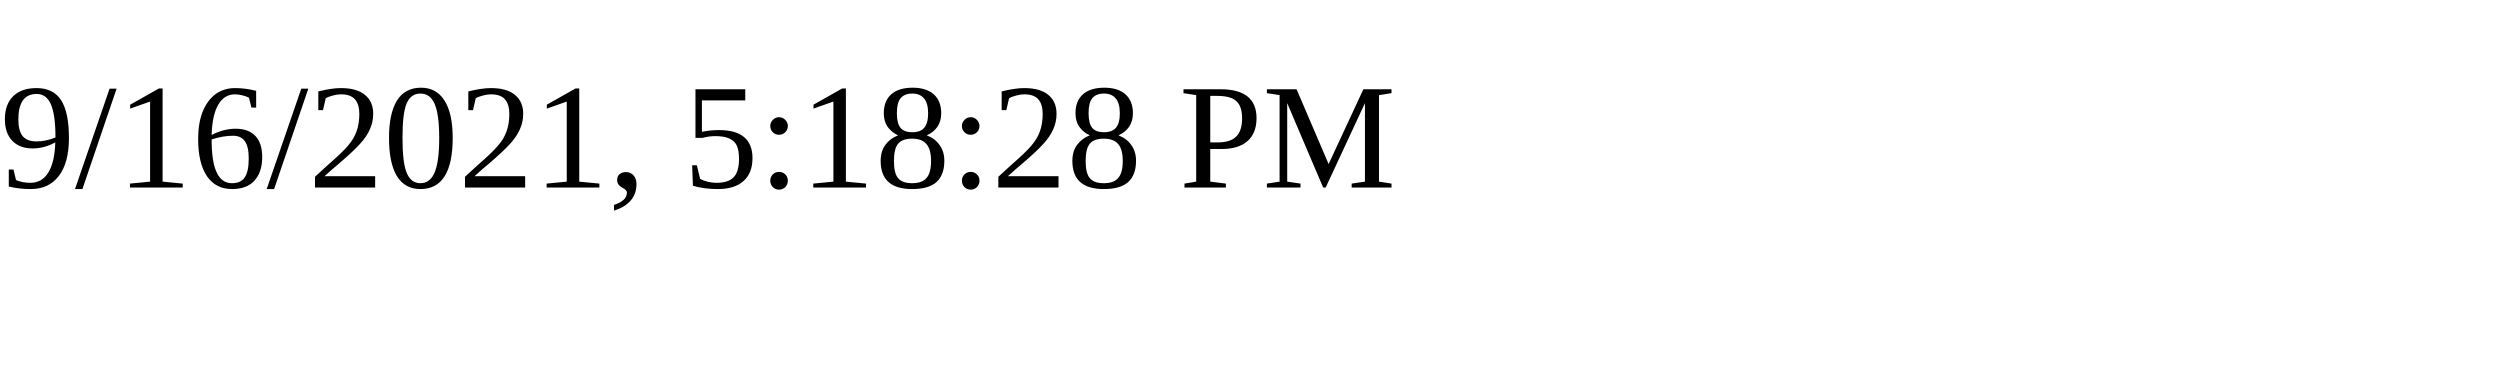
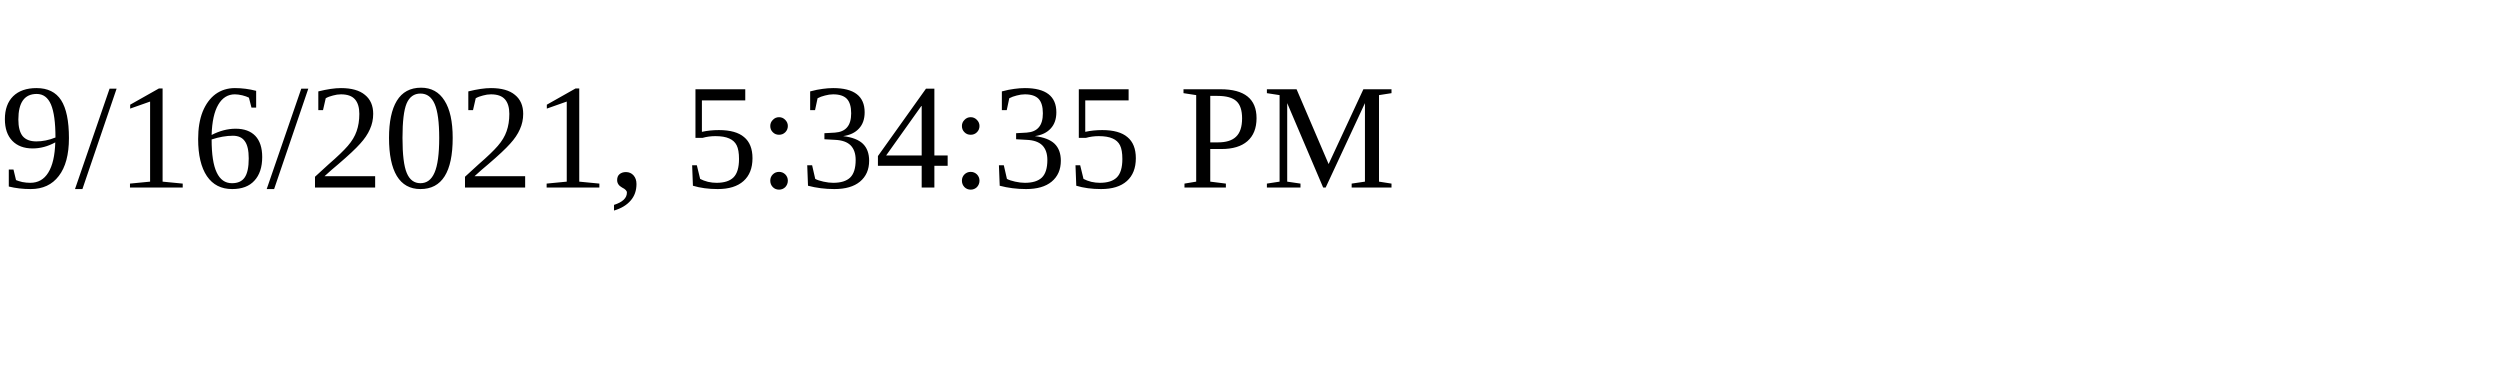
<svg xmlns="http://www.w3.org/2000/svg" height="30" width="200">
-   <text x="0" y="15">9/16/2021, 5:18:28 PM</text>
+   <text x="0" y="15">9/16/2021, 5:34:35 PM</text>
</svg>
